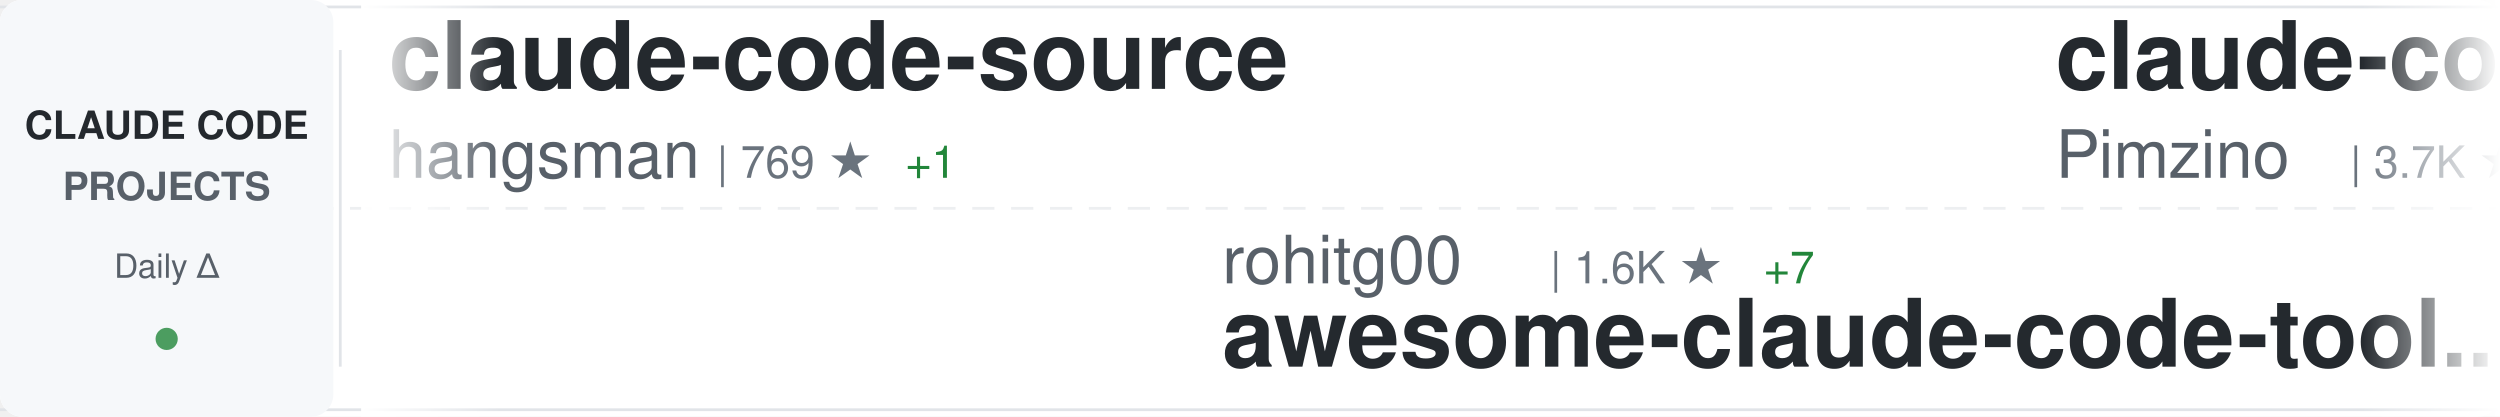
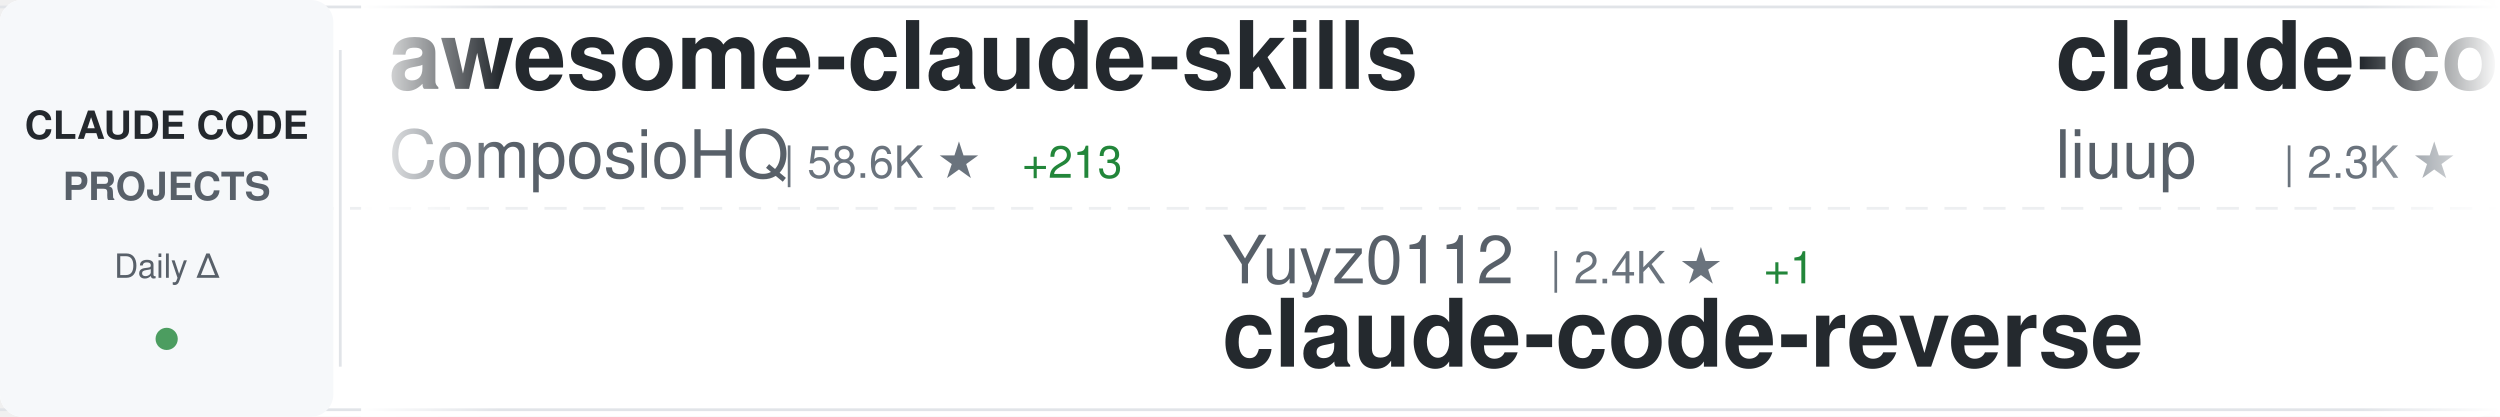
<svg xmlns="http://www.w3.org/2000/svg" width="900" height="150">
  <defs>
    <linearGradient id="awesomeLeftFade" x1="0%" y1="0%" x2="100%" y2="0%">
      <stop offset="0%" style="stop-color:#ffffff;stop-opacity:1" />
      <stop offset="100%" style="stop-color:#ffffff;stop-opacity:0" />
    </linearGradient>
    <linearGradient id="awesomeRightFade" x1="0%" y1="0%" x2="100%" y2="0%">
      <stop offset="0%" style="stop-color:#ffffff;stop-opacity:0" />
      <stop offset="100%" style="stop-color:#ffffff;stop-opacity:1" />
    </linearGradient>
  </defs>
  <rect width="900" height="150" fill="#ffffff" rx="8" />
  <rect x="0" y="2" width="900" height="1" fill="#e1e4e8" />
  <rect x="0" y="147" width="900" height="1" fill="#e1e4e8" />
  <line x1="0" y1="75" x2="900" y2="75" stroke="#e1e4e8" stroke-width="1" stroke-dasharray="8 6" opacity="0.6" />
  <rect x="0" y="0" width="120" height="150" fill="#f6f8fa" rx="8" />
  <text x="60" y="50" font-family="-apple-system, BlinkMacSystemFont, 'Segoe UI', Helvetica, Arial, sans-serif" font-size="14" font-weight="600" fill="#24292e" text-anchor="middle">CLAUDE CODE</text>
  <text x="60" y="72" font-family="-apple-system, BlinkMacSystemFont, 'Segoe UI', Helvetica, Arial, sans-serif" font-size="14" font-weight="600" fill="#586069" text-anchor="middle">PROJECTS</text>
  <text x="60" y="100" font-family="-apple-system, BlinkMacSystemFont, 'Segoe UI', Helvetica, Arial, sans-serif" font-size="12" font-weight="500" fill="#586069" text-anchor="middle">Daily Δ</text>
  <circle cx="60" cy="122" r="4" fill="#22863a" opacity="0.8" />
  <rect x="122" y="18" width="1" height="114" fill="#e1e4e8" />
  <clipPath id="awesomeTickerClip">
    <rect x="130" y="0" width="770" height="150" />
  </clipPath>
  <g clip-path="url(#awesomeTickerClip)">
    <g id="awesomeTickerItems">
      <animateTransform attributeName="transform" attributeType="XML" type="translate" from="0 0" to="-3000 0" dur="54s" repeatCount="indefinite" />
      <g transform="translate(0, 0)">
-         <text x="140" y="32" font-family="-apple-system, BlinkMacSystemFont, 'Segoe UI', Helvetica, Arial, sans-serif" font-size="34" font-weight="600" fill="#24292e">claude-code-source</text>
-         <text x="140" y="64" font-family="-apple-system, BlinkMacSystemFont, 'Segoe UI', Helvetica, Arial, sans-serif" font-size="24" font-weight="400" fill="#586069">hangsman</text>
-         <text x="258" y="64" font-family="-apple-system, BlinkMacSystemFont, 'Segoe UI', Helvetica, Arial, sans-serif" font-size="16" font-weight="500" fill="#6a737d">| 769 ★</text>
-         <text x="326" y="64" font-family="-apple-system, BlinkMacSystemFont, 'Segoe UI', Helvetica, Arial, sans-serif" font-size="16" font-weight="500" fill="#22863a"> +1</text>
+         <text x="140" y="32" font-family="-apple-system, BlinkMacSystemFont, 'Segoe UI', Helvetica, Arial, sans-serif" font-size="34" font-weight="600" fill="#24292e">awesome-claude-skills</text>
+         <text x="140" y="64" font-family="-apple-system, BlinkMacSystemFont, 'Segoe UI', Helvetica, Arial, sans-serif" font-size="24" font-weight="400" fill="#586069">ComposioHQ</text>
+         <text x="282" y="64" font-family="-apple-system, BlinkMacSystemFont, 'Segoe UI', Helvetica, Arial, sans-serif" font-size="16" font-weight="500" fill="#6a737d">| 58.6K ★</text>
+         <text x="368" y="64" font-family="-apple-system, BlinkMacSystemFont, 'Segoe UI', Helvetica, Arial, sans-serif" font-size="16" font-weight="500" fill="#22863a"> +213</text>
      </g>
      <g transform="translate(300, 0)">
-         <text x="140" y="102" font-family="-apple-system, BlinkMacSystemFont, 'Segoe UI', Helvetica, Arial, sans-serif" font-size="24" font-weight="400" fill="#586069">rohitg00</text>
-         <text x="258" y="102" font-family="-apple-system, BlinkMacSystemFont, 'Segoe UI', Helvetica, Arial, sans-serif" font-size="16" font-weight="500" fill="#6a737d">| 1.6K ★</text>
-         <text x="335" y="102" font-family="-apple-system, BlinkMacSystemFont, 'Segoe UI', Helvetica, Arial, sans-serif" font-size="16" font-weight="500" fill="#22863a"> +7</text>
-         <text x="140" y="132" font-family="-apple-system, BlinkMacSystemFont, 'Segoe UI', Helvetica, Arial, sans-serif" font-size="34" font-weight="600" fill="#24292e">awesome-claude-code-tool...</text>
+         <text x="140" y="102" font-family="-apple-system, BlinkMacSystemFont, 'Segoe UI', Helvetica, Arial, sans-serif" font-size="24" font-weight="400" fill="#586069">Yuyz0112</text>
+         <text x="258" y="102" font-family="-apple-system, BlinkMacSystemFont, 'Segoe UI', Helvetica, Arial, sans-serif" font-size="16" font-weight="500" fill="#6a737d">| 2.4K ★</text>
+         <text x="335" y="102" font-family="-apple-system, BlinkMacSystemFont, 'Segoe UI', Helvetica, Arial, sans-serif" font-size="16" font-weight="500" fill="#22863a"> +1</text>
+         <text x="140" y="132" font-family="-apple-system, BlinkMacSystemFont, 'Segoe UI', Helvetica, Arial, sans-serif" font-size="34" font-weight="600" fill="#24292e">claude-code-reverse</text>
      </g>
      <g transform="translate(600, 0)">
-         <text x="140" y="32" font-family="-apple-system, BlinkMacSystemFont, 'Segoe UI', Helvetica, Arial, sans-serif" font-size="34" font-weight="600" fill="#24292e">claude-code-spec-workflo...</text>
-         <text x="140" y="64" font-family="-apple-system, BlinkMacSystemFont, 'Segoe UI', Helvetica, Arial, sans-serif" font-size="24" font-weight="400" fill="#586069">Pimzino</text>
-         <text x="246" y="64" font-family="-apple-system, BlinkMacSystemFont, 'Segoe UI', Helvetica, Arial, sans-serif" font-size="16" font-weight="500" fill="#6a737d">| 3.7K ★</text>
-         <text x="323" y="64" font-family="-apple-system, BlinkMacSystemFont, 'Segoe UI', Helvetica, Arial, sans-serif" font-size="16" font-weight="500" fill="#22863a"> +3</text>
+         <text x="140" y="32" font-family="-apple-system, BlinkMacSystemFont, 'Segoe UI', Helvetica, Arial, sans-serif" font-size="34" font-weight="600" fill="#24292e">claude-code-analysis</text>
+         <text x="140" y="64" font-family="-apple-system, BlinkMacSystemFont, 'Segoe UI', Helvetica, Arial, sans-serif" font-size="24" font-weight="400" fill="#586069">liuup</text>
+         <text x="222" y="64" font-family="-apple-system, BlinkMacSystemFont, 'Segoe UI', Helvetica, Arial, sans-serif" font-size="16" font-weight="500" fill="#6a737d">| 2.3K ★</text>
+         <text x="299" y="64" font-family="-apple-system, BlinkMacSystemFont, 'Segoe UI', Helvetica, Arial, sans-serif" font-size="16" font-weight="500" fill="#22863a"> +38</text>
      </g>
      <g transform="translate(900, 0)">
-         <text x="140" y="102" font-family="-apple-system, BlinkMacSystemFont, 'Segoe UI', Helvetica, Arial, sans-serif" font-size="24" font-weight="400" fill="#586069">nicedreamzapp</text>
-         <text x="318" y="102" font-family="-apple-system, BlinkMacSystemFont, 'Segoe UI', Helvetica, Arial, sans-serif" font-size="16" font-weight="500" fill="#6a737d">| 2.5K ★</text>
-         <text x="395" y="102" font-family="-apple-system, BlinkMacSystemFont, 'Segoe UI', Helvetica, Arial, sans-serif" font-size="16" font-weight="500" fill="#22863a"> +13</text>
-         <text x="140" y="132" font-family="-apple-system, BlinkMacSystemFont, 'Segoe UI', Helvetica, Arial, sans-serif" font-size="34" font-weight="600" fill="#24292e">claude-code-local</text>
+         <text x="140" y="102" font-family="-apple-system, BlinkMacSystemFont, 'Segoe UI', Helvetica, Arial, sans-serif" font-size="24" font-weight="400" fill="#586069">carlvellotti</text>
+         <text x="306" y="102" font-family="-apple-system, BlinkMacSystemFont, 'Segoe UI', Helvetica, Arial, sans-serif" font-size="16" font-weight="500" fill="#6a737d">| 2.0K ★</text>
+         <text x="383" y="102" font-family="-apple-system, BlinkMacSystemFont, 'Segoe UI', Helvetica, Arial, sans-serif" font-size="16" font-weight="500" fill="#22863a"> +16</text>
+         <text x="140" y="132" font-family="-apple-system, BlinkMacSystemFont, 'Segoe UI', Helvetica, Arial, sans-serif" font-size="34" font-weight="600" fill="#24292e">claude-code-pm-course</text>
      </g>
      <g transform="translate(1200, 0)">
-         <text x="140" y="32" font-family="-apple-system, BlinkMacSystemFont, 'Segoe UI', Helvetica, Arial, sans-serif" font-size="34" font-weight="600" fill="#24292e">claude-code-infrastructu...</text>
-         <text x="140" y="64" font-family="-apple-system, BlinkMacSystemFont, 'Segoe UI', Helvetica, Arial, sans-serif" font-size="24" font-weight="400" fill="#586069">diet103</text>
-         <text x="246" y="64" font-family="-apple-system, BlinkMacSystemFont, 'Segoe UI', Helvetica, Arial, sans-serif" font-size="16" font-weight="500" fill="#6a737d">| 9.6K ★</text>
-         <text x="323" y="64" font-family="-apple-system, BlinkMacSystemFont, 'Segoe UI', Helvetica, Arial, sans-serif" font-size="16" font-weight="500" fill="#22863a"> +6</text>
+         <text x="140" y="32" font-family="-apple-system, BlinkMacSystemFont, 'Segoe UI', Helvetica, Arial, sans-serif" font-size="34" font-weight="600" fill="#24292e">oh-my-claudecode</text>
+         <text x="140" y="64" font-family="-apple-system, BlinkMacSystemFont, 'Segoe UI', Helvetica, Arial, sans-serif" font-size="24" font-weight="400" fill="#586069">Yeachan-Heo</text>
+         <text x="294" y="64" font-family="-apple-system, BlinkMacSystemFont, 'Segoe UI', Helvetica, Arial, sans-serif" font-size="16" font-weight="500" fill="#6a737d">| 32.9K ★</text>
+         <text x="380" y="64" font-family="-apple-system, BlinkMacSystemFont, 'Segoe UI', Helvetica, Arial, sans-serif" font-size="16" font-weight="500" fill="#22863a"> +168</text>
      </g>
      <g transform="translate(1500, 0)">
-         <text x="140" y="102" font-family="-apple-system, BlinkMacSystemFont, 'Segoe UI', Helvetica, Arial, sans-serif" font-size="24" font-weight="400" fill="#586069">Yeachan-Heo</text>
-         <text x="294" y="102" font-family="-apple-system, BlinkMacSystemFont, 'Segoe UI', Helvetica, Arial, sans-serif" font-size="16" font-weight="500" fill="#6a737d">| 32.9K ★</text>
-         <text x="380" y="102" font-family="-apple-system, BlinkMacSystemFont, 'Segoe UI', Helvetica, Arial, sans-serif" font-size="16" font-weight="500" fill="#22863a"> +172</text>
-         <text x="140" y="132" font-family="-apple-system, BlinkMacSystemFont, 'Segoe UI', Helvetica, Arial, sans-serif" font-size="34" font-weight="600" fill="#24292e">oh-my-claudecode</text>
+         <text x="140" y="102" font-family="-apple-system, BlinkMacSystemFont, 'Segoe UI', Helvetica, Arial, sans-serif" font-size="24" font-weight="400" fill="#586069">ChinaSiro</text>
+         <text x="270" y="102" font-family="-apple-system, BlinkMacSystemFont, 'Segoe UI', Helvetica, Arial, sans-serif" font-size="16" font-weight="500" fill="#6a737d">| 9.1K ★</text>
+         <text x="347" y="102" font-family="-apple-system, BlinkMacSystemFont, 'Segoe UI', Helvetica, Arial, sans-serif" font-size="16" font-weight="500" fill="#22863a"> +20</text>
+         <text x="140" y="132" font-family="-apple-system, BlinkMacSystemFont, 'Segoe UI', Helvetica, Arial, sans-serif" font-size="34" font-weight="600" fill="#24292e">claude-code-sourcemap</text>
      </g>
      <g transform="translate(1800, 0)">
-         <text x="140" y="32" font-family="-apple-system, BlinkMacSystemFont, 'Segoe UI', Helvetica, Arial, sans-serif" font-size="34" font-weight="600" fill="#24292e">claude-code</text>
-         <text x="140" y="64" font-family="-apple-system, BlinkMacSystemFont, 'Segoe UI', Helvetica, Arial, sans-serif" font-size="24" font-weight="400" fill="#586069">xorespesp</text>
-         <text x="270" y="64" font-family="-apple-system, BlinkMacSystemFont, 'Segoe UI', Helvetica, Arial, sans-serif" font-size="16" font-weight="500" fill="#6a737d">| 222 ★</text>
+         <text x="140" y="32" font-family="-apple-system, BlinkMacSystemFont, 'Segoe UI', Helvetica, Arial, sans-serif" font-size="34" font-weight="600" fill="#24292e">claude-code-security-rev...</text>
+         <text x="140" y="64" font-family="-apple-system, BlinkMacSystemFont, 'Segoe UI', Helvetica, Arial, sans-serif" font-size="24" font-weight="400" fill="#586069">anthropics</text>
+         <text x="282" y="64" font-family="-apple-system, BlinkMacSystemFont, 'Segoe UI', Helvetica, Arial, sans-serif" font-size="16" font-weight="500" fill="#6a737d">| 4.5K ★</text>
+         <text x="359" y="64" font-family="-apple-system, BlinkMacSystemFont, 'Segoe UI', Helvetica, Arial, sans-serif" font-size="16" font-weight="500" fill="#22863a"> +18</text>
      </g>
      <g transform="translate(2100, 0)">
-         <text x="140" y="102" font-family="-apple-system, BlinkMacSystemFont, 'Segoe UI', Helvetica, Arial, sans-serif" font-size="24" font-weight="400" fill="#586069">disler</text>
-         <text x="234" y="102" font-family="-apple-system, BlinkMacSystemFont, 'Segoe UI', Helvetica, Arial, sans-serif" font-size="16" font-weight="500" fill="#6a737d">| 3.6K ★</text>
-         <text x="311" y="102" font-family="-apple-system, BlinkMacSystemFont, 'Segoe UI', Helvetica, Arial, sans-serif" font-size="16" font-weight="500" fill="#22863a"> +5</text>
-         <text x="140" y="132" font-family="-apple-system, BlinkMacSystemFont, 'Segoe UI', Helvetica, Arial, sans-serif" font-size="34" font-weight="600" fill="#24292e">claude-code-hooks-master...</text>
+         <text x="140" y="102" font-family="-apple-system, BlinkMacSystemFont, 'Segoe UI', Helvetica, Arial, sans-serif" font-size="24" font-weight="400" fill="#586069">AICoderTudou</text>
+         <text x="306" y="102" font-family="-apple-system, BlinkMacSystemFont, 'Segoe UI', Helvetica, Arial, sans-serif" font-size="16" font-weight="500" fill="#6a737d">| 497 ★</text>
+         <text x="140" y="132" font-family="-apple-system, BlinkMacSystemFont, 'Segoe UI', Helvetica, Arial, sans-serif" font-size="34" font-weight="600" fill="#24292e">claude-code-tudou</text>
      </g>
      <g transform="translate(2400, 0)">
-         <text x="140" y="32" font-family="-apple-system, BlinkMacSystemFont, 'Segoe UI', Helvetica, Arial, sans-serif" font-size="34" font-weight="600" fill="#24292e">claude-code-webui</text>
-         <text x="140" y="64" font-family="-apple-system, BlinkMacSystemFont, 'Segoe UI', Helvetica, Arial, sans-serif" font-size="24" font-weight="400" fill="#586069">sugyan</text>
-         <text x="234" y="64" font-family="-apple-system, BlinkMacSystemFont, 'Segoe UI', Helvetica, Arial, sans-serif" font-size="16" font-weight="500" fill="#6a737d">| 1.1K ★</text>
-         <text x="311" y="64" font-family="-apple-system, BlinkMacSystemFont, 'Segoe UI', Helvetica, Arial, sans-serif" font-size="16" font-weight="500" fill="#22863a"> +3</text>
+         <text x="140" y="32" font-family="-apple-system, BlinkMacSystemFont, 'Segoe UI', Helvetica, Arial, sans-serif" font-size="34" font-weight="600" fill="#24292e">claude-code-cli</text>
+         <text x="140" y="64" font-family="-apple-system, BlinkMacSystemFont, 'Segoe UI', Helvetica, Arial, sans-serif" font-size="24" font-weight="400" fill="#586069">huangserva</text>
+         <text x="282" y="64" font-family="-apple-system, BlinkMacSystemFont, 'Segoe UI', Helvetica, Arial, sans-serif" font-size="16" font-weight="500" fill="#6a737d">| 574 ★</text>
+         <text x="350" y="64" font-family="-apple-system, BlinkMacSystemFont, 'Segoe UI', Helvetica, Arial, sans-serif" font-size="16" font-weight="500" fill="#22863a"> +1</text>
      </g>
      <g transform="translate(2700, 0)">
-         <text x="140" y="102" font-family="-apple-system, BlinkMacSystemFont, 'Segoe UI', Helvetica, Arial, sans-serif" font-size="24" font-weight="400" fill="#586069">ComposioHQ</text>
-         <text x="282" y="102" font-family="-apple-system, BlinkMacSystemFont, 'Segoe UI', Helvetica, Arial, sans-serif" font-size="16" font-weight="500" fill="#6a737d">| 58.5K ★</text>
-         <text x="368" y="102" font-family="-apple-system, BlinkMacSystemFont, 'Segoe UI', Helvetica, Arial, sans-serif" font-size="16" font-weight="500" fill="#22863a"> +230</text>
-         <text x="140" y="132" font-family="-apple-system, BlinkMacSystemFont, 'Segoe UI', Helvetica, Arial, sans-serif" font-size="34" font-weight="600" fill="#24292e">awesome-claude-skills</text>
+         <text x="140" y="102" font-family="-apple-system, BlinkMacSystemFont, 'Segoe UI', Helvetica, Arial, sans-serif" font-size="24" font-weight="400" fill="#586069">JrCx7scC</text>
+         <text x="258" y="102" font-family="-apple-system, BlinkMacSystemFont, 'Segoe UI', Helvetica, Arial, sans-serif" font-size="16" font-weight="500" fill="#6a737d">| 366 ★</text>
+         <text x="140" y="132" font-family="-apple-system, BlinkMacSystemFont, 'Segoe UI', Helvetica, Arial, sans-serif" font-size="34" font-weight="600" fill="#24292e">claude-code-source</text>
      </g>
      <g transform="translate(3000, 0)">
-         <text x="140" y="32" font-family="-apple-system, BlinkMacSystemFont, 'Segoe UI', Helvetica, Arial, sans-serif" font-size="34" font-weight="600" fill="#24292e">claude-code-source</text>
-         <text x="140" y="64" font-family="-apple-system, BlinkMacSystemFont, 'Segoe UI', Helvetica, Arial, sans-serif" font-size="24" font-weight="400" fill="#586069">hangsman</text>
-         <text x="258" y="64" font-family="-apple-system, BlinkMacSystemFont, 'Segoe UI', Helvetica, Arial, sans-serif" font-size="16" font-weight="500" fill="#6a737d">| 769 ★</text>
-         <text x="326" y="64" font-family="-apple-system, BlinkMacSystemFont, 'Segoe UI', Helvetica, Arial, sans-serif" font-size="16" font-weight="500" fill="#22863a"> +1</text>
+         <text x="140" y="32" font-family="-apple-system, BlinkMacSystemFont, 'Segoe UI', Helvetica, Arial, sans-serif" font-size="34" font-weight="600" fill="#24292e">awesome-claude-skills</text>
+         <text x="140" y="64" font-family="-apple-system, BlinkMacSystemFont, 'Segoe UI', Helvetica, Arial, sans-serif" font-size="24" font-weight="400" fill="#586069">ComposioHQ</text>
+         <text x="282" y="64" font-family="-apple-system, BlinkMacSystemFont, 'Segoe UI', Helvetica, Arial, sans-serif" font-size="16" font-weight="500" fill="#6a737d">| 58.6K ★</text>
+         <text x="368" y="64" font-family="-apple-system, BlinkMacSystemFont, 'Segoe UI', Helvetica, Arial, sans-serif" font-size="16" font-weight="500" fill="#22863a"> +213</text>
      </g>
      <g transform="translate(3300, 0)">
-         <text x="140" y="102" font-family="-apple-system, BlinkMacSystemFont, 'Segoe UI', Helvetica, Arial, sans-serif" font-size="24" font-weight="400" fill="#586069">rohitg00</text>
-         <text x="258" y="102" font-family="-apple-system, BlinkMacSystemFont, 'Segoe UI', Helvetica, Arial, sans-serif" font-size="16" font-weight="500" fill="#6a737d">| 1.6K ★</text>
-         <text x="335" y="102" font-family="-apple-system, BlinkMacSystemFont, 'Segoe UI', Helvetica, Arial, sans-serif" font-size="16" font-weight="500" fill="#22863a"> +7</text>
-         <text x="140" y="132" font-family="-apple-system, BlinkMacSystemFont, 'Segoe UI', Helvetica, Arial, sans-serif" font-size="34" font-weight="600" fill="#24292e">awesome-claude-code-tool...</text>
+         <text x="140" y="102" font-family="-apple-system, BlinkMacSystemFont, 'Segoe UI', Helvetica, Arial, sans-serif" font-size="24" font-weight="400" fill="#586069">Yuyz0112</text>
+         <text x="258" y="102" font-family="-apple-system, BlinkMacSystemFont, 'Segoe UI', Helvetica, Arial, sans-serif" font-size="16" font-weight="500" fill="#6a737d">| 2.4K ★</text>
+         <text x="335" y="102" font-family="-apple-system, BlinkMacSystemFont, 'Segoe UI', Helvetica, Arial, sans-serif" font-size="16" font-weight="500" fill="#22863a"> +1</text>
+         <text x="140" y="132" font-family="-apple-system, BlinkMacSystemFont, 'Segoe UI', Helvetica, Arial, sans-serif" font-size="34" font-weight="600" fill="#24292e">claude-code-reverse</text>
      </g>
      <g transform="translate(3600, 0)">
-         <text x="140" y="32" font-family="-apple-system, BlinkMacSystemFont, 'Segoe UI', Helvetica, Arial, sans-serif" font-size="34" font-weight="600" fill="#24292e">claude-code-spec-workflo...</text>
-         <text x="140" y="64" font-family="-apple-system, BlinkMacSystemFont, 'Segoe UI', Helvetica, Arial, sans-serif" font-size="24" font-weight="400" fill="#586069">Pimzino</text>
-         <text x="246" y="64" font-family="-apple-system, BlinkMacSystemFont, 'Segoe UI', Helvetica, Arial, sans-serif" font-size="16" font-weight="500" fill="#6a737d">| 3.7K ★</text>
-         <text x="323" y="64" font-family="-apple-system, BlinkMacSystemFont, 'Segoe UI', Helvetica, Arial, sans-serif" font-size="16" font-weight="500" fill="#22863a"> +3</text>
+         <text x="140" y="32" font-family="-apple-system, BlinkMacSystemFont, 'Segoe UI', Helvetica, Arial, sans-serif" font-size="34" font-weight="600" fill="#24292e">claude-code-analysis</text>
+         <text x="140" y="64" font-family="-apple-system, BlinkMacSystemFont, 'Segoe UI', Helvetica, Arial, sans-serif" font-size="24" font-weight="400" fill="#586069">liuup</text>
+         <text x="222" y="64" font-family="-apple-system, BlinkMacSystemFont, 'Segoe UI', Helvetica, Arial, sans-serif" font-size="16" font-weight="500" fill="#6a737d">| 2.3K ★</text>
+         <text x="299" y="64" font-family="-apple-system, BlinkMacSystemFont, 'Segoe UI', Helvetica, Arial, sans-serif" font-size="16" font-weight="500" fill="#22863a"> +38</text>
      </g>
      <g transform="translate(3900, 0)">
-         <text x="140" y="102" font-family="-apple-system, BlinkMacSystemFont, 'Segoe UI', Helvetica, Arial, sans-serif" font-size="24" font-weight="400" fill="#586069">nicedreamzapp</text>
-         <text x="318" y="102" font-family="-apple-system, BlinkMacSystemFont, 'Segoe UI', Helvetica, Arial, sans-serif" font-size="16" font-weight="500" fill="#6a737d">| 2.5K ★</text>
-         <text x="395" y="102" font-family="-apple-system, BlinkMacSystemFont, 'Segoe UI', Helvetica, Arial, sans-serif" font-size="16" font-weight="500" fill="#22863a"> +13</text>
-         <text x="140" y="132" font-family="-apple-system, BlinkMacSystemFont, 'Segoe UI', Helvetica, Arial, sans-serif" font-size="34" font-weight="600" fill="#24292e">claude-code-local</text>
+         <text x="140" y="102" font-family="-apple-system, BlinkMacSystemFont, 'Segoe UI', Helvetica, Arial, sans-serif" font-size="24" font-weight="400" fill="#586069">carlvellotti</text>
+         <text x="306" y="102" font-family="-apple-system, BlinkMacSystemFont, 'Segoe UI', Helvetica, Arial, sans-serif" font-size="16" font-weight="500" fill="#6a737d">| 2.0K ★</text>
+         <text x="383" y="102" font-family="-apple-system, BlinkMacSystemFont, 'Segoe UI', Helvetica, Arial, sans-serif" font-size="16" font-weight="500" fill="#22863a"> +16</text>
+         <text x="140" y="132" font-family="-apple-system, BlinkMacSystemFont, 'Segoe UI', Helvetica, Arial, sans-serif" font-size="34" font-weight="600" fill="#24292e">claude-code-pm-course</text>
      </g>
    </g>
  </g>
  <rect x="130" y="0" width="50" height="150" fill="url(#awesomeLeftFade)" />
  <rect x="850" y="0" width="50" height="150" fill="url(#awesomeRightFade)" />
</svg>
